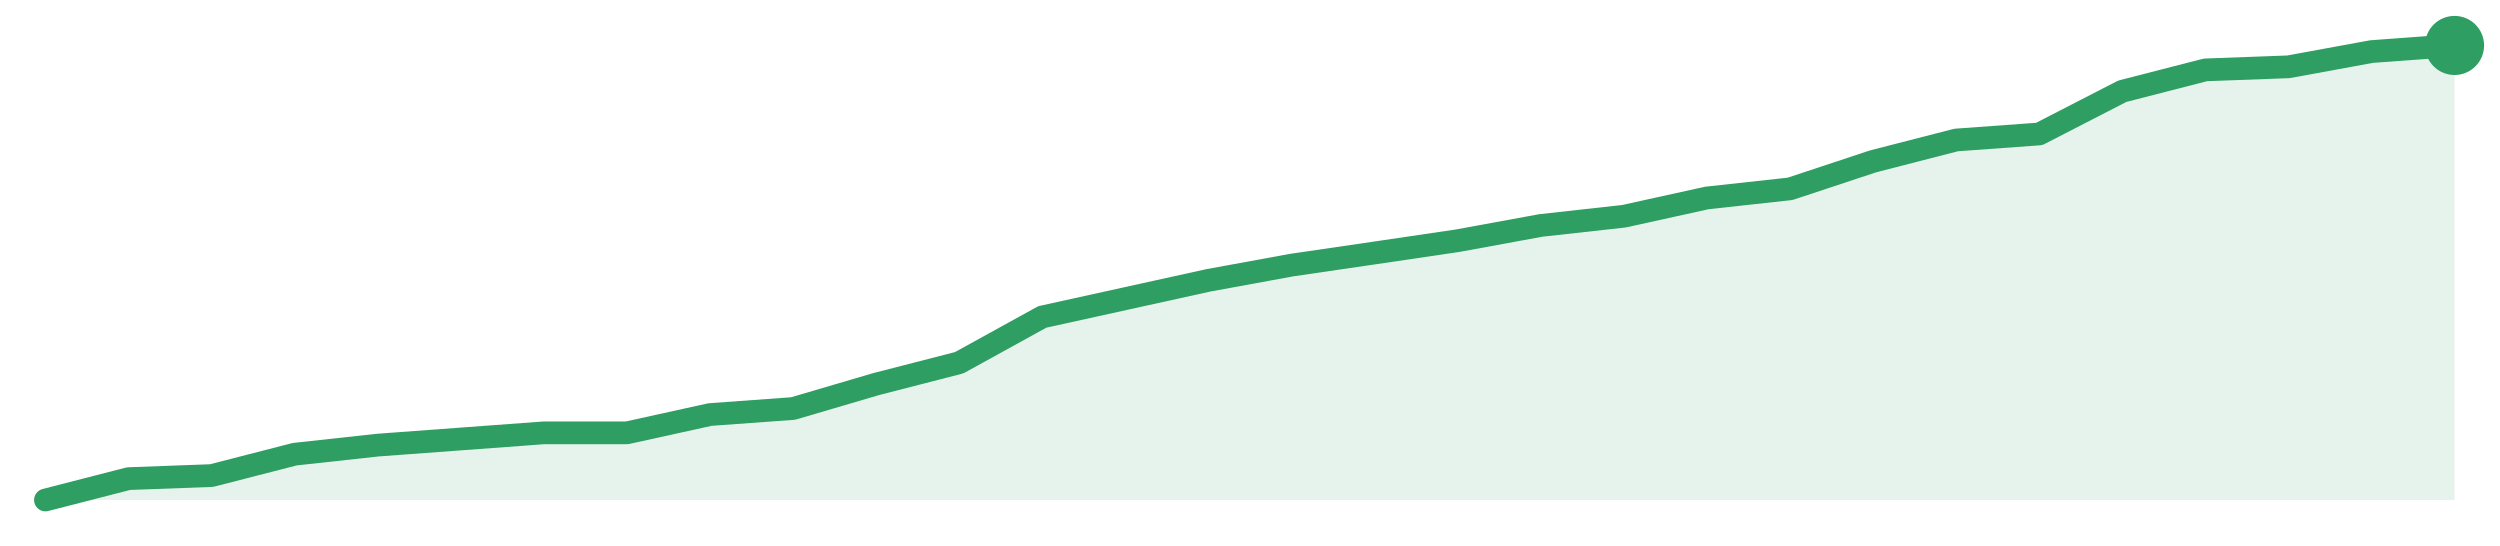
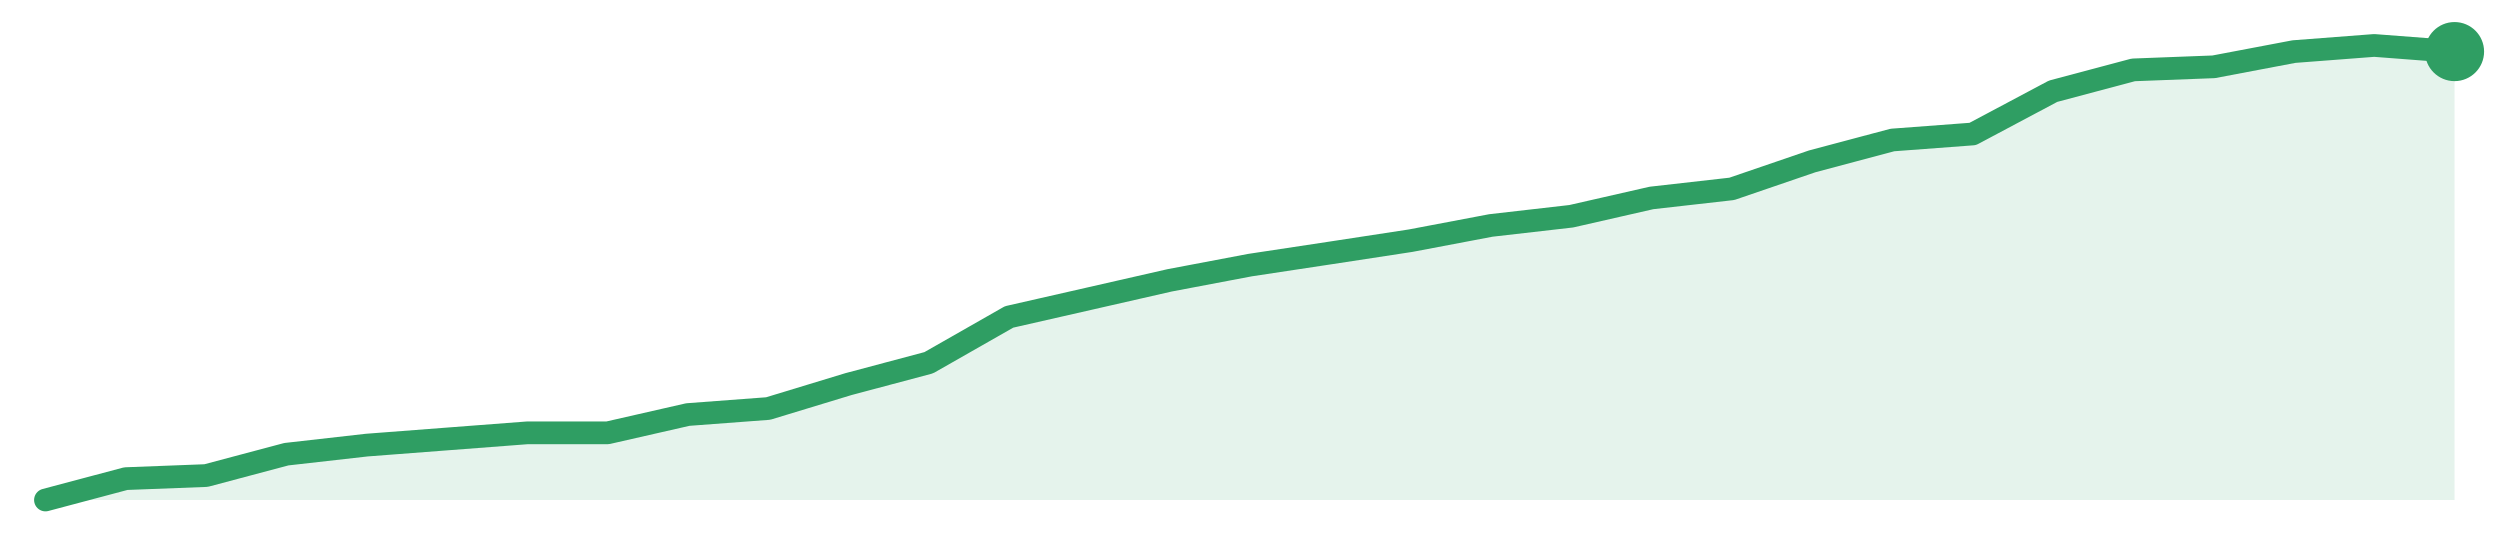
<svg xmlns="http://www.w3.org/2000/svg" width="220" height="48" viewBox="0 0 220 48" role="img" aria-label="trend">
-   <path d="M4.0,44.0 L4.0,44.0 L11.31,42.12 L18.62,41.85 L25.93,39.97 L33.24,39.17 L40.55,38.63 L47.86,38.09 L55.17,38.09 L62.48,36.48 L69.79,35.95 L77.1,33.8 L84.41,31.92 L91.72,27.89 L99.03,26.28 L106.34,24.67 L113.66,23.33 L120.97,22.26 L128.28,21.18 L135.59,19.84 L142.9,19.03 L150.21,17.42 L157.52,16.62 L164.83,14.2 L172.14,12.32 L179.45,11.79 L186.76,8.03 L194.07,6.15 L201.38,5.88 L208.69,4.54 L216.0,4.0 L216.0,44.0 Z" fill="#2f9e631f" />
-   <path d="M4.0,44.0 L11.31,42.12 L18.62,41.85 L25.93,39.97 L33.24,39.17 L40.55,38.63 L47.86,38.09 L55.17,38.09 L62.48,36.48 L69.79,35.95 L77.1,33.8 L84.41,31.92 L91.72,27.89 L99.03,26.28 L106.34,24.67 L113.66,23.33 L120.97,22.26 L128.28,21.18 L135.59,19.84 L142.9,19.03 L150.21,17.42 L157.52,16.62 L164.83,14.2 L172.14,12.32 L179.45,11.79 L186.76,8.03 L194.07,6.15 L201.38,5.88 L208.69,4.54 L216.0,4.0" fill="none" stroke="#2f9e63" stroke-width="2" stroke-linejoin="round" stroke-linecap="round" />
-   <circle cx="216.0" cy="4.0" r="2.6" fill="#2f9e63" />
+   <path d="M4.0,44.0 L4.0,44.0 L11.07,42.12 L18.13,41.85 L25.2,39.97 L32.27,39.17 L39.33,38.63 L46.4,38.09 L53.47,38.09 L60.53,36.48 L67.6,35.95 L74.67,33.8 L81.73,31.92 L88.8,27.89 L95.87,26.28 L102.93,24.67 L110.0,23.33 L117.07,22.26 L124.13,21.18 L131.2,19.84 L138.27,19.03 L145.33,17.42 L152.4,16.62 L159.47,14.2 L166.53,12.32 L173.6,11.79 L180.67,8.03 L187.73,6.15 L194.8,5.88 L201.87,4.54 L208.93,4.0 L216.0,4.54 L216.0,44.0 Z" fill="#2f9e631f" />
+   <path d="M4.0,44.0 L11.07,42.12 L18.13,41.85 L25.2,39.97 L32.27,39.17 L39.33,38.63 L46.4,38.09 L53.47,38.09 L60.53,36.48 L67.6,35.95 L74.67,33.8 L81.73,31.92 L88.8,27.89 L95.87,26.28 L102.93,24.67 L110.0,23.33 L117.07,22.26 L124.13,21.18 L131.2,19.84 L138.27,19.03 L145.33,17.42 L152.4,16.62 L159.47,14.2 L166.53,12.32 L173.6,11.79 L180.67,8.03 L187.73,6.15 L194.8,5.88 L201.87,4.54 L208.93,4.0 L216.0,4.54" fill="none" stroke="#2f9e63" stroke-width="2" stroke-linejoin="round" stroke-linecap="round" />
+   <circle cx="216.0" cy="4.54" r="2.6" fill="#2f9e63" />
</svg>
